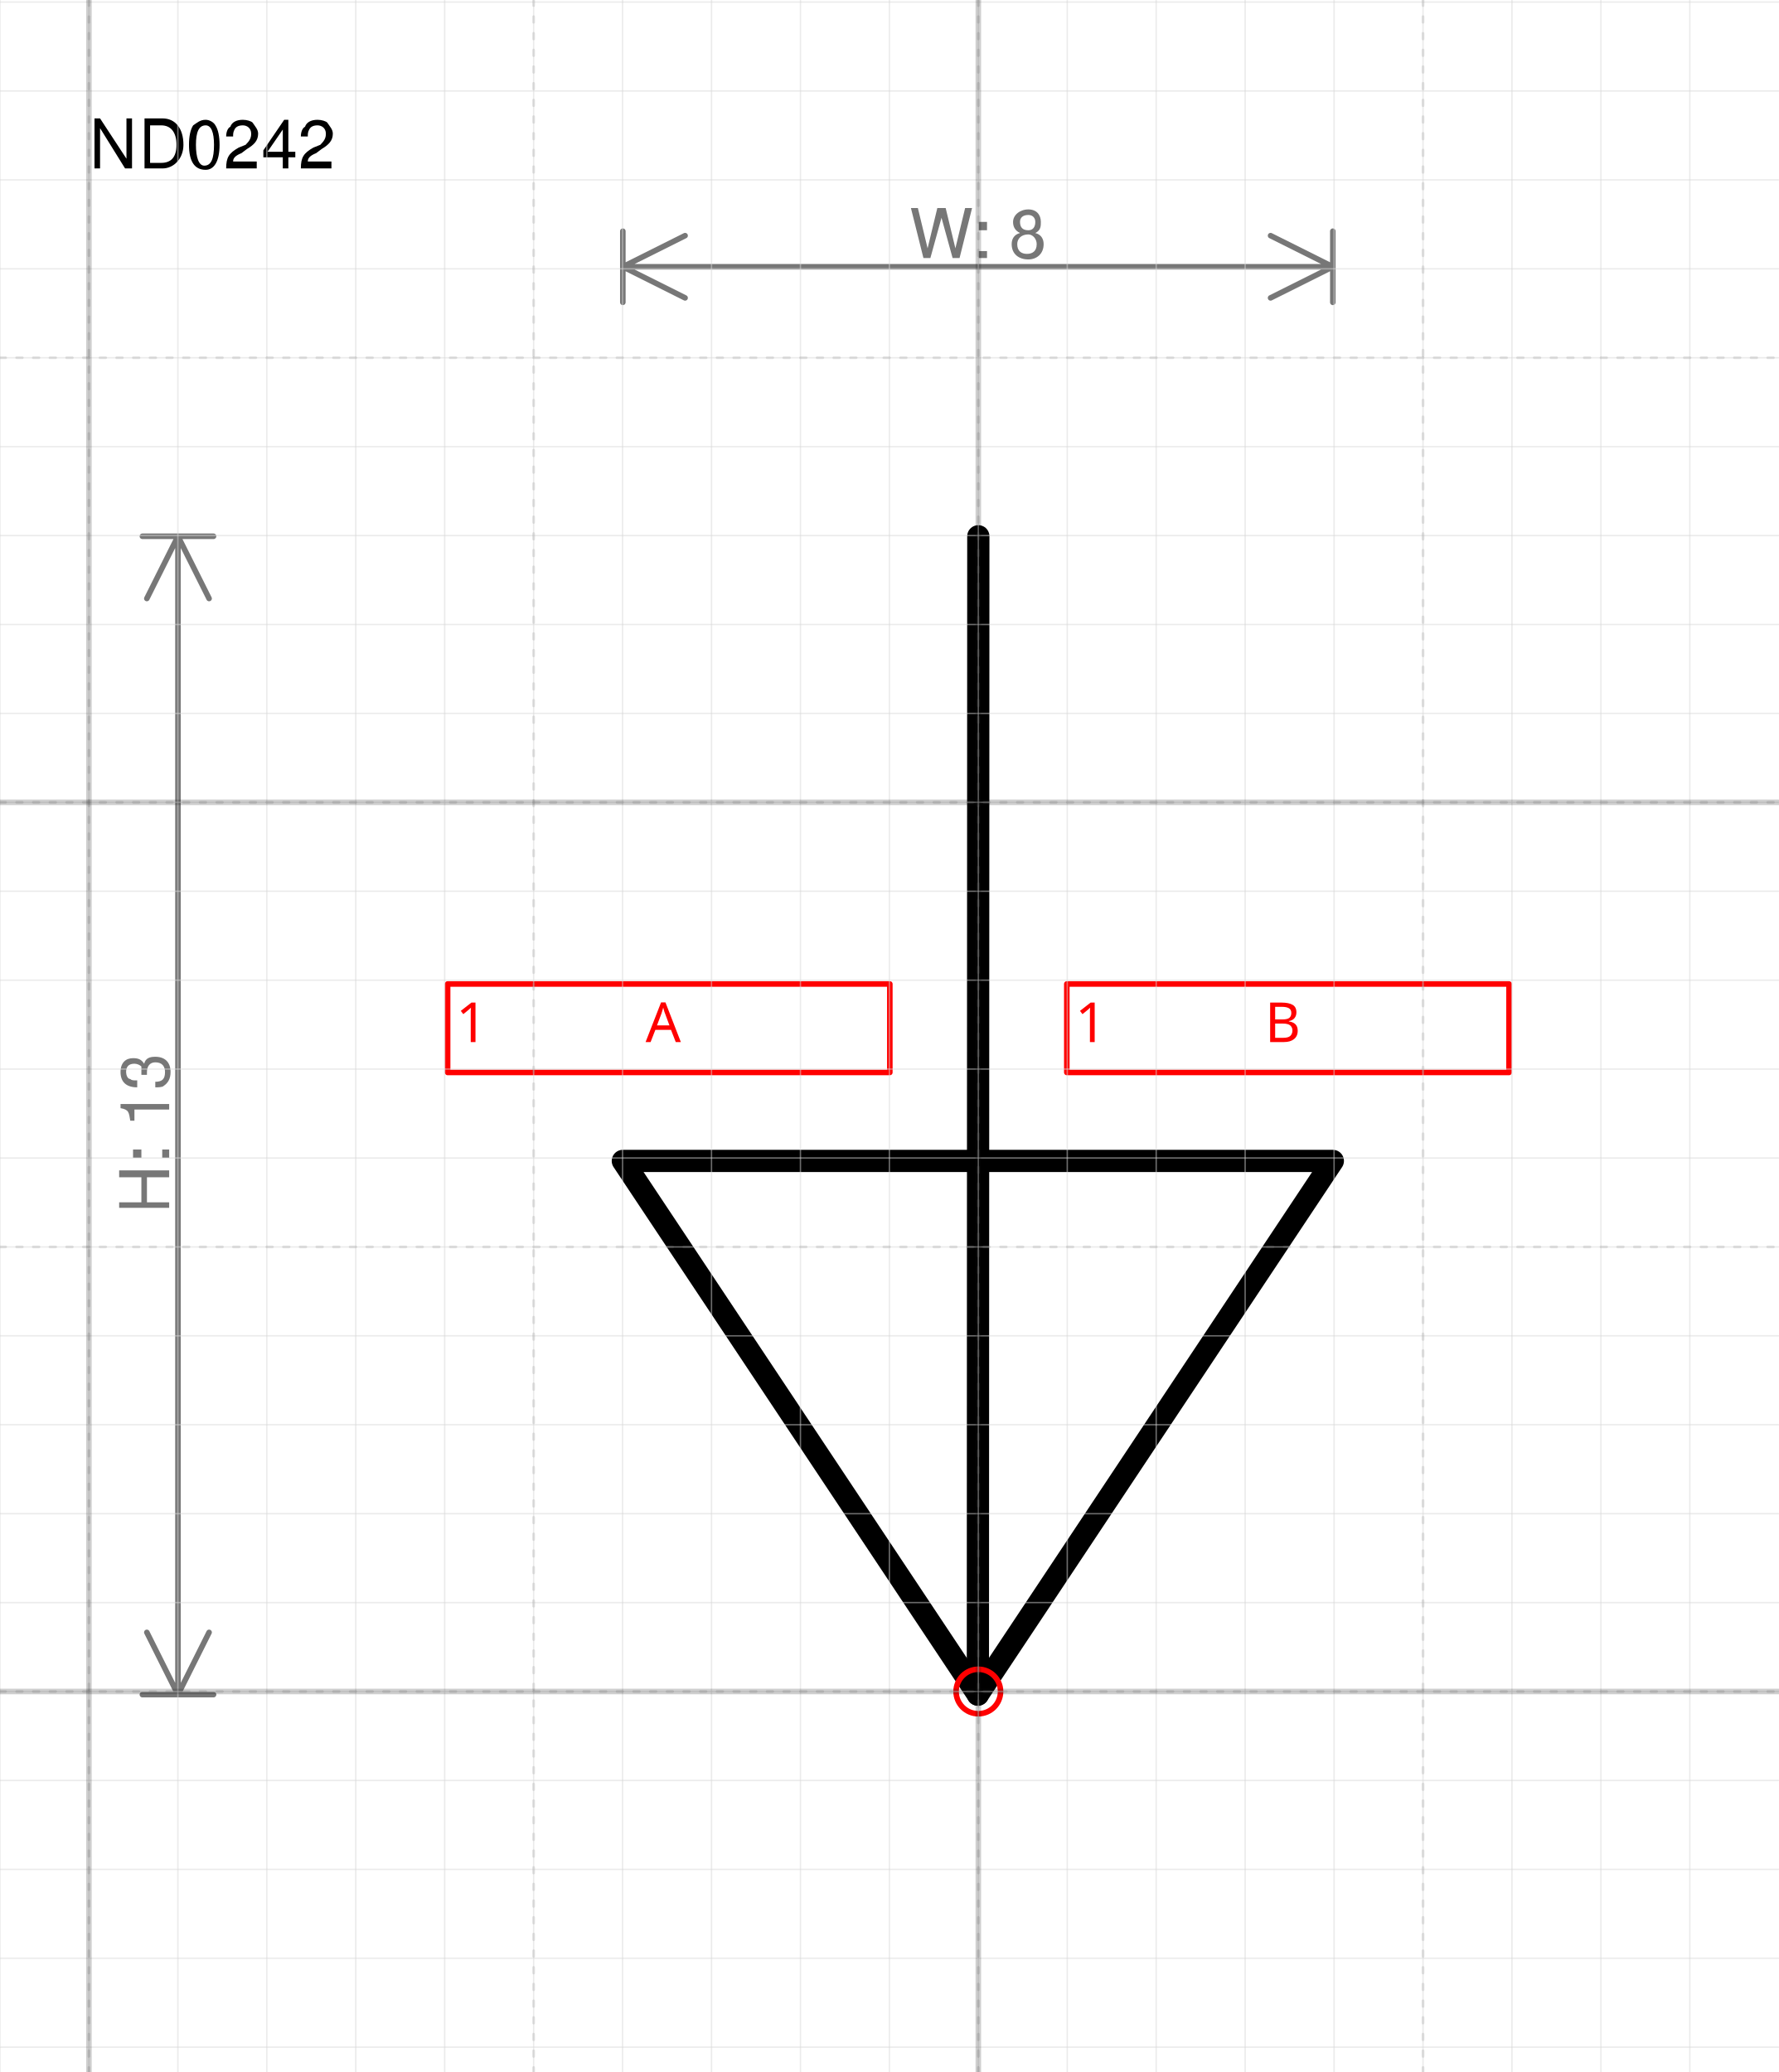
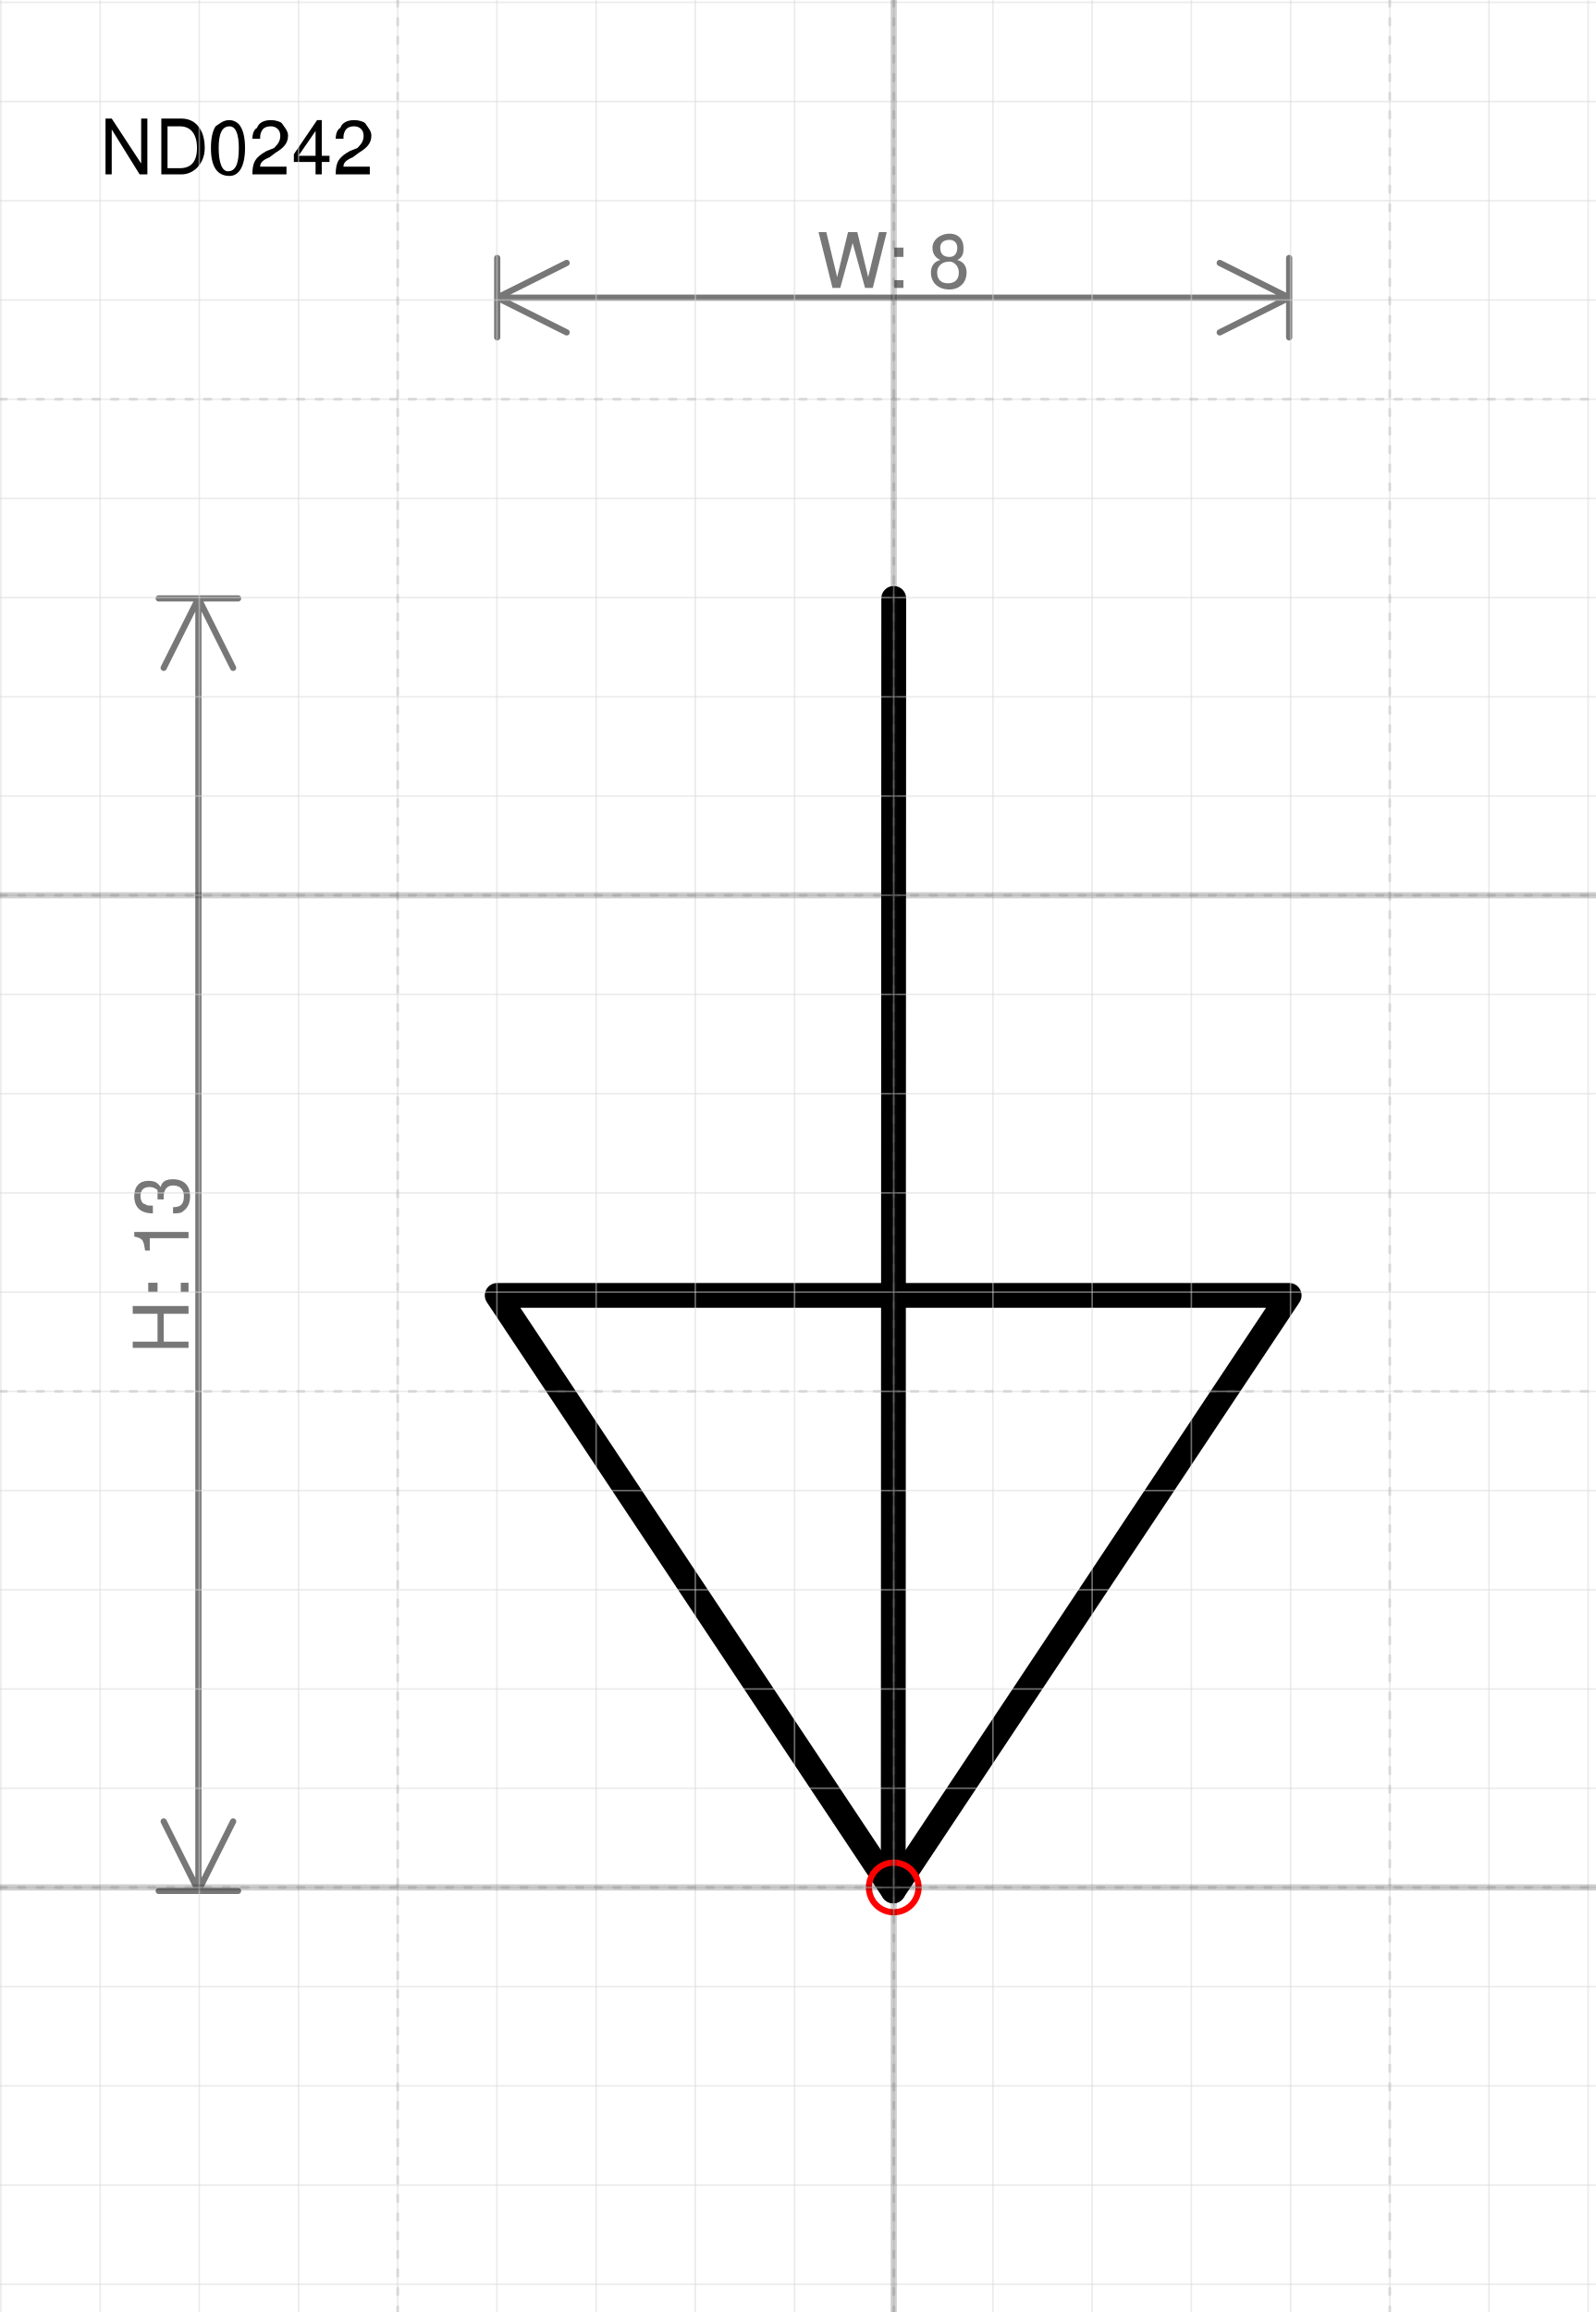
- <svg xmlns="http://www.w3.org/2000/svg" version="1.1" width="84.648mm" height="98.639mm" viewBox="-11 -19.023 19.997 23.302">
+ <svg xmlns="http://www.w3.org/2000/svg" version="1.1" width="68.071mm" height="98.639mm" viewBox="-9.009 -19.023 16.081 23.302">
  <defs vector-effect="non-scaling-stroke" />
  <g>
    <g id="cell-8uyT9o6ulhcmQd7HJZjx-11" layer="Symbol">
      <path d="M-0.005 0.035L0-12.992" fill="none" stroke="rgb(0, 0, 0)" stroke-miterlimit="10" pointer-events="stroke" stroke-width="0.25" stroke-linecap="round" stroke-linejoin="round" />
    </g>
    <g id="cell-8uyT9o6ulhcmQd7HJZjx-10" layer="Symbol">
      <path d="M3.986-5.967L-0.005 0.035-3.997-5.967Z" fill="none" stroke="rgb(0, 0, 0)" stroke-miterlimit="10" pointer-events="all" stroke-width="0.25" stroke-linecap="round" stroke-linejoin="round" />
    </g>
-     <g id="cell-8uyT9o6ulhcmQd7HJZjx-13" content="&lt;object label=&quot;%LabelLines%&amp;amp;nbsp; &amp;amp;nbsp; &amp;amp;nbsp; &amp;amp;nbsp; &amp;amp;nbsp; &amp;amp;nbsp;%LabelIndex%&quot; placeholders=&quot;1&quot; LabelLines=&quot;1&quot; LabelIndex=&quot;A&quot;/&gt;" data-label="%LabelLines%&amp;nbsp; &amp;nbsp; &amp;nbsp; &amp;nbsp; &amp;nbsp; &amp;nbsp;%LabelIndex%" data-placeholders="1" data-LabelLines="1" data-LabelIndex="A" layer="Label">
-       <path fill="none" stroke="#ff0000" pointer-events="all" d="M-5.967-7.957L-0.995-7.957-0.995-6.962-5.967-6.962z" vector-effect="non-scaling-stroke" stroke-linecap="round" stroke-linejoin="round" />
-       <g>
-         <text x="2" y="92" fill="#FF0000" font-family="Verdana" font-size="10px" transform="scale(0.0621613 0.0621613) translate(-96 -209) translate(-0.5 -0.5) scale(1 1)" vector-effect="non-scaling-stroke" stroke-linecap="round" stroke-linejoin="round">1           A</text>
-       </g>
-     </g>
-     <g id="cell-8uyT9o6ulhcmQd7HJZjx-14" content="&lt;object label=&quot;%LabelLines%&amp;amp;nbsp; &amp;amp;nbsp; &amp;amp;nbsp; &amp;amp;nbsp; &amp;amp;nbsp; &amp;amp;nbsp;%LabelIndex%&quot; placeholders=&quot;1&quot; LabelLines=&quot;1&quot; LabelIndex=&quot;B&quot;/&gt;" data-label="%LabelLines%&amp;nbsp; &amp;nbsp; &amp;nbsp; &amp;nbsp; &amp;nbsp; &amp;nbsp;%LabelIndex%" data-placeholders="1" data-LabelLines="1" data-LabelIndex="B" layer="Label">
-       <path fill="none" stroke="#ff0000" pointer-events="all" d="M0.995-7.957L5.967-7.957 5.967-6.962 0.995-6.962z" vector-effect="non-scaling-stroke" stroke-linecap="round" stroke-linejoin="round" />
-       <g>
-         <text x="114" y="92" fill="#FF0000" font-family="Verdana" font-size="10px" transform="scale(0.0621613 0.0621613) translate(-96 -209) translate(-0.5 -0.5) scale(1 1)" vector-effect="non-scaling-stroke" stroke-linecap="round" stroke-linejoin="round">1           B</text>
-       </g>
-     </g>
    <g id="cell-8uyT9o6ulhcmQd7HJZjx-12" content="&lt;object label=&quot;origo&quot;/&gt;" data-label="origo" layer="Origo">
      <ellipse cx="0" cy="0" rx="0.25" ry="0.25" fill="none" stroke="#ff0000" vector-effect="non-scaling-stroke" />
    </g>
  </g>
  <g layer="Dimension">
    <text x="-0.005" y="-16.123" font-size="0.2mm" font-family="Helvetica" text-anchor="middle" fill="#777777" stroke-linecap="round" stroke-linejoin="round">W: 8</text>
    <path d="M-3.997,-16.023 3.986,-16.023 M-3.997,-16.023 -3.297,-16.373 M-3.997,-16.023 -3.297,-15.673 M3.986,-16.023 3.286,-16.373 M3.986,-16.023 3.286,-15.673 M-3.997,-15.623 -3.997,-16.423 M3.986,-15.623 3.986,-16.423" stroke="#777777" vector-effect="non-scaling-stroke" stroke-linecap="round" stroke-linejoin="round" />
-     <text x="-9.099" y="-6.278" font-size="0.2mm" font-family="Helvetica" text-anchor="middle" fill="#777777" transform="rotate(-90 -9.098562 -6.278136)" stroke-linecap="round" stroke-linejoin="round">H: 13</text>
-     <path d="M-8.999-12.992L-8.999 0.035M-8.999-12.992L-8.649-12.292M-8.999-12.992L-9.349-12.292M-8.999 0.035L-8.649-0.665M-8.999 0.035L-9.349-0.665M-9.399-12.992L-8.599-12.992M-9.399 0.035L-8.599 0.035" stroke="#777777" vector-effect="non-scaling-stroke" stroke-linecap="round" stroke-linejoin="round" />
+     <text x="-7.109" y="-6.278" font-size="0.2mm" font-family="Helvetica" text-anchor="middle" fill="#777777" transform="rotate(-90 -7.109401 -6.278136)" stroke-linecap="round" stroke-linejoin="round">H: 13</text>
+     <path d="M-7.009-12.992L-7.009 0.035M-7.009-12.992L-6.659-12.292M-7.009-12.992L-7.359-12.292M-7.009 0.035L-6.659-0.665M-7.009 0.035L-7.359-0.665M-7.409-12.992L-6.609-12.992M-7.409 0.035L-6.609 0.035" stroke="#777777" vector-effect="non-scaling-stroke" stroke-linecap="round" stroke-linejoin="round" />
  </g>
  <g layer="SymbolRegistrationNumber">
-     <text x="-10" y="-17.127" font-size="0.2mm" font-family="Helvetica" text-anchor="start" fill="#000000" stroke-linecap="round" stroke-linejoin="round">ND0242</text>
+     <text x="-8.009" y="-17.265" font-size="0.2mm" font-family="Helvetica" text-anchor="start" fill="#000000" stroke-linecap="round" stroke-linejoin="round">ND0242</text>
  </g>
  <g layer="Grid">
    <g layer="Grid_micro">
-       <path d="M-11,-19 8.997,-19" fill="none" stroke="rgb(216, 216, 216)" stroke-opacity="0.5" stroke-width="0.25" vector-effect="non-scaling-stroke" stroke-linecap="round" stroke-linejoin="round" />
-       <path d="M-11,-18 8.997,-18" fill="none" stroke="rgb(216, 216, 216)" stroke-opacity="0.5" stroke-width="0.25" vector-effect="non-scaling-stroke" stroke-linecap="round" stroke-linejoin="round" />
-       <path d="M-11,-17 8.997,-17" fill="none" stroke="rgb(216, 216, 216)" stroke-opacity="0.5" stroke-width="0.25" vector-effect="non-scaling-stroke" stroke-linecap="round" stroke-linejoin="round" />
-       <path d="M-11,-16 8.997,-16" fill="none" stroke="rgb(216, 216, 216)" stroke-opacity="0.5" stroke-width="0.25" vector-effect="non-scaling-stroke" stroke-linecap="round" stroke-linejoin="round" />
-       <path d="M-11,-15 8.997,-15" fill="none" stroke="rgb(216, 216, 216)" stroke-opacity="0.5" stroke-width="0.25" vector-effect="non-scaling-stroke" stroke-linecap="round" stroke-linejoin="round" />
-       <path d="M-11,-14 8.997,-14" fill="none" stroke="rgb(216, 216, 216)" stroke-opacity="0.5" stroke-width="0.25" vector-effect="non-scaling-stroke" stroke-linecap="round" stroke-linejoin="round" />
-       <path d="M-11,-13 8.997,-13" fill="none" stroke="rgb(216, 216, 216)" stroke-opacity="0.5" stroke-width="0.25" vector-effect="non-scaling-stroke" stroke-linecap="round" stroke-linejoin="round" />
-       <path d="M-11,-12 8.997,-12" fill="none" stroke="rgb(216, 216, 216)" stroke-opacity="0.5" stroke-width="0.25" vector-effect="non-scaling-stroke" stroke-linecap="round" stroke-linejoin="round" />
-       <path d="M-11,-11 8.997,-11" fill="none" stroke="rgb(216, 216, 216)" stroke-opacity="0.5" stroke-width="0.25" vector-effect="non-scaling-stroke" stroke-linecap="round" stroke-linejoin="round" />
-       <path d="M-11,-10 8.997,-10" fill="none" stroke="rgb(216, 216, 216)" stroke-opacity="0.5" stroke-width="0.25" vector-effect="non-scaling-stroke" stroke-linecap="round" stroke-linejoin="round" />
-       <path d="M-11,-9 8.997,-9" fill="none" stroke="rgb(216, 216, 216)" stroke-opacity="0.5" stroke-width="0.25" vector-effect="non-scaling-stroke" stroke-linecap="round" stroke-linejoin="round" />
-       <path d="M-11,-8 8.997,-8" fill="none" stroke="rgb(216, 216, 216)" stroke-opacity="0.5" stroke-width="0.25" vector-effect="non-scaling-stroke" stroke-linecap="round" stroke-linejoin="round" />
-       <path d="M-11,-7 8.997,-7" fill="none" stroke="rgb(216, 216, 216)" stroke-opacity="0.5" stroke-width="0.25" vector-effect="non-scaling-stroke" stroke-linecap="round" stroke-linejoin="round" />
-       <path d="M-11,-6 8.997,-6" fill="none" stroke="rgb(216, 216, 216)" stroke-opacity="0.5" stroke-width="0.25" vector-effect="non-scaling-stroke" stroke-linecap="round" stroke-linejoin="round" />
-       <path d="M-11,-5 8.997,-5" fill="none" stroke="rgb(216, 216, 216)" stroke-opacity="0.5" stroke-width="0.25" vector-effect="non-scaling-stroke" stroke-linecap="round" stroke-linejoin="round" />
-       <path d="M-11,-4 8.997,-4" fill="none" stroke="rgb(216, 216, 216)" stroke-opacity="0.5" stroke-width="0.25" vector-effect="non-scaling-stroke" stroke-linecap="round" stroke-linejoin="round" />
-       <path d="M-11,-3 8.997,-3" fill="none" stroke="rgb(216, 216, 216)" stroke-opacity="0.5" stroke-width="0.25" vector-effect="non-scaling-stroke" stroke-linecap="round" stroke-linejoin="round" />
-       <path d="M-11,-2 8.997,-2" fill="none" stroke="rgb(216, 216, 216)" stroke-opacity="0.5" stroke-width="0.25" vector-effect="non-scaling-stroke" stroke-linecap="round" stroke-linejoin="round" />
-       <path d="M-11,-1 8.997,-1" fill="none" stroke="rgb(216, 216, 216)" stroke-opacity="0.5" stroke-width="0.25" vector-effect="non-scaling-stroke" stroke-linecap="round" stroke-linejoin="round" />
-       <path d="M-11,0 8.997,0" fill="none" stroke="rgb(216, 216, 216)" stroke-opacity="0.5" stroke-width="0.25" vector-effect="non-scaling-stroke" stroke-linecap="round" stroke-linejoin="round" />
-       <path d="M-11,1 8.997,1" fill="none" stroke="rgb(216, 216, 216)" stroke-opacity="0.5" stroke-width="0.25" vector-effect="non-scaling-stroke" stroke-linecap="round" stroke-linejoin="round" />
-       <path d="M-11,2 8.997,2" fill="none" stroke="rgb(216, 216, 216)" stroke-opacity="0.5" stroke-width="0.25" vector-effect="non-scaling-stroke" stroke-linecap="round" stroke-linejoin="round" />
-       <path d="M-11,3 8.997,3" fill="none" stroke="rgb(216, 216, 216)" stroke-opacity="0.5" stroke-width="0.25" vector-effect="non-scaling-stroke" stroke-linecap="round" stroke-linejoin="round" />
-       <path d="M-11,4 8.997,4" fill="none" stroke="rgb(216, 216, 216)" stroke-opacity="0.5" stroke-width="0.25" vector-effect="non-scaling-stroke" stroke-linecap="round" stroke-linejoin="round" />
-       <path d="M-11,-19.023 -11,4.28" fill="none" stroke="rgb(216, 216, 216)" stroke-opacity="0.5" stroke-width="0.25" vector-effect="non-scaling-stroke" stroke-linecap="round" stroke-linejoin="round" />
-       <path d="M-10,-19.023 -10,4.28" fill="none" stroke="rgb(216, 216, 216)" stroke-opacity="0.5" stroke-width="0.25" vector-effect="non-scaling-stroke" stroke-linecap="round" stroke-linejoin="round" />
+       <path d="M-9.009,-19 7.072,-19" fill="none" stroke="rgb(216, 216, 216)" stroke-opacity="0.5" stroke-width="0.25" vector-effect="non-scaling-stroke" stroke-linecap="round" stroke-linejoin="round" />
+       <path d="M-9.009,-18 7.072,-18" fill="none" stroke="rgb(216, 216, 216)" stroke-opacity="0.5" stroke-width="0.25" vector-effect="non-scaling-stroke" stroke-linecap="round" stroke-linejoin="round" />
+       <path d="M-9.009,-17 7.072,-17" fill="none" stroke="rgb(216, 216, 216)" stroke-opacity="0.5" stroke-width="0.25" vector-effect="non-scaling-stroke" stroke-linecap="round" stroke-linejoin="round" />
+       <path d="M-9.009,-16 7.072,-16" fill="none" stroke="rgb(216, 216, 216)" stroke-opacity="0.5" stroke-width="0.25" vector-effect="non-scaling-stroke" stroke-linecap="round" stroke-linejoin="round" />
+       <path d="M-9.009,-15 7.072,-15" fill="none" stroke="rgb(216, 216, 216)" stroke-opacity="0.5" stroke-width="0.25" vector-effect="non-scaling-stroke" stroke-linecap="round" stroke-linejoin="round" />
+       <path d="M-9.009,-14 7.072,-14" fill="none" stroke="rgb(216, 216, 216)" stroke-opacity="0.5" stroke-width="0.25" vector-effect="non-scaling-stroke" stroke-linecap="round" stroke-linejoin="round" />
+       <path d="M-9.009,-13 7.072,-13" fill="none" stroke="rgb(216, 216, 216)" stroke-opacity="0.5" stroke-width="0.25" vector-effect="non-scaling-stroke" stroke-linecap="round" stroke-linejoin="round" />
+       <path d="M-9.009,-12 7.072,-12" fill="none" stroke="rgb(216, 216, 216)" stroke-opacity="0.5" stroke-width="0.25" vector-effect="non-scaling-stroke" stroke-linecap="round" stroke-linejoin="round" />
+       <path d="M-9.009,-11 7.072,-11" fill="none" stroke="rgb(216, 216, 216)" stroke-opacity="0.5" stroke-width="0.25" vector-effect="non-scaling-stroke" stroke-linecap="round" stroke-linejoin="round" />
+       <path d="M-9.009,-10 7.072,-10" fill="none" stroke="rgb(216, 216, 216)" stroke-opacity="0.5" stroke-width="0.25" vector-effect="non-scaling-stroke" stroke-linecap="round" stroke-linejoin="round" />
+       <path d="M-9.009,-9 7.072,-9" fill="none" stroke="rgb(216, 216, 216)" stroke-opacity="0.5" stroke-width="0.25" vector-effect="non-scaling-stroke" stroke-linecap="round" stroke-linejoin="round" />
+       <path d="M-9.009,-8 7.072,-8" fill="none" stroke="rgb(216, 216, 216)" stroke-opacity="0.5" stroke-width="0.25" vector-effect="non-scaling-stroke" stroke-linecap="round" stroke-linejoin="round" />
+       <path d="M-9.009,-7 7.072,-7" fill="none" stroke="rgb(216, 216, 216)" stroke-opacity="0.5" stroke-width="0.25" vector-effect="non-scaling-stroke" stroke-linecap="round" stroke-linejoin="round" />
+       <path d="M-9.009,-6 7.072,-6" fill="none" stroke="rgb(216, 216, 216)" stroke-opacity="0.5" stroke-width="0.25" vector-effect="non-scaling-stroke" stroke-linecap="round" stroke-linejoin="round" />
+       <path d="M-9.009,-5 7.072,-5" fill="none" stroke="rgb(216, 216, 216)" stroke-opacity="0.5" stroke-width="0.25" vector-effect="non-scaling-stroke" stroke-linecap="round" stroke-linejoin="round" />
+       <path d="M-9.009,-4 7.072,-4" fill="none" stroke="rgb(216, 216, 216)" stroke-opacity="0.5" stroke-width="0.25" vector-effect="non-scaling-stroke" stroke-linecap="round" stroke-linejoin="round" />
+       <path d="M-9.009,-3 7.072,-3" fill="none" stroke="rgb(216, 216, 216)" stroke-opacity="0.5" stroke-width="0.25" vector-effect="non-scaling-stroke" stroke-linecap="round" stroke-linejoin="round" />
+       <path d="M-9.009,-2 7.072,-2" fill="none" stroke="rgb(216, 216, 216)" stroke-opacity="0.5" stroke-width="0.25" vector-effect="non-scaling-stroke" stroke-linecap="round" stroke-linejoin="round" />
+       <path d="M-9.009,-1 7.072,-1" fill="none" stroke="rgb(216, 216, 216)" stroke-opacity="0.5" stroke-width="0.25" vector-effect="non-scaling-stroke" stroke-linecap="round" stroke-linejoin="round" />
+       <path d="M-9.009,0 7.072,0" fill="none" stroke="rgb(216, 216, 216)" stroke-opacity="0.5" stroke-width="0.25" vector-effect="non-scaling-stroke" stroke-linecap="round" stroke-linejoin="round" />
+       <path d="M-9.009,1 7.072,1" fill="none" stroke="rgb(216, 216, 216)" stroke-opacity="0.5" stroke-width="0.25" vector-effect="non-scaling-stroke" stroke-linecap="round" stroke-linejoin="round" />
+       <path d="M-9.009,2 7.072,2" fill="none" stroke="rgb(216, 216, 216)" stroke-opacity="0.5" stroke-width="0.25" vector-effect="non-scaling-stroke" stroke-linecap="round" stroke-linejoin="round" />
+       <path d="M-9.009,3 7.072,3" fill="none" stroke="rgb(216, 216, 216)" stroke-opacity="0.5" stroke-width="0.25" vector-effect="non-scaling-stroke" stroke-linecap="round" stroke-linejoin="round" />
+       <path d="M-9.009,4 7.072,4" fill="none" stroke="rgb(216, 216, 216)" stroke-opacity="0.5" stroke-width="0.25" vector-effect="non-scaling-stroke" stroke-linecap="round" stroke-linejoin="round" />
      <path d="M-9,-19.023 -9,4.28" fill="none" stroke="rgb(216, 216, 216)" stroke-opacity="0.5" stroke-width="0.25" vector-effect="non-scaling-stroke" stroke-linecap="round" stroke-linejoin="round" />
      <path d="M-8,-19.023 -8,4.28" fill="none" stroke="rgb(216, 216, 216)" stroke-opacity="0.5" stroke-width="0.25" vector-effect="non-scaling-stroke" stroke-linecap="round" stroke-linejoin="round" />
      <path d="M-7,-19.023 -7,4.28" fill="none" stroke="rgb(216, 216, 216)" stroke-opacity="0.5" stroke-width="0.25" vector-effect="non-scaling-stroke" stroke-linecap="round" stroke-linejoin="round" />
      <path d="M-6,-19.023 -6,4.28" fill="none" stroke="rgb(216, 216, 216)" stroke-opacity="0.5" stroke-width="0.25" vector-effect="non-scaling-stroke" stroke-linecap="round" stroke-linejoin="round" />
      <path d="M-5,-19.023 -5,4.28" fill="none" stroke="rgb(216, 216, 216)" stroke-opacity="0.5" stroke-width="0.25" vector-effect="non-scaling-stroke" stroke-linecap="round" stroke-linejoin="round" />
      <path d="M-4,-19.023 -4,4.28" fill="none" stroke="rgb(216, 216, 216)" stroke-opacity="0.5" stroke-width="0.25" vector-effect="non-scaling-stroke" stroke-linecap="round" stroke-linejoin="round" />
      <path d="M-3,-19.023 -3,4.28" fill="none" stroke="rgb(216, 216, 216)" stroke-opacity="0.5" stroke-width="0.25" vector-effect="non-scaling-stroke" stroke-linecap="round" stroke-linejoin="round" />
      <path d="M-2,-19.023 -2,4.28" fill="none" stroke="rgb(216, 216, 216)" stroke-opacity="0.5" stroke-width="0.25" vector-effect="non-scaling-stroke" stroke-linecap="round" stroke-linejoin="round" />
      <path d="M-1,-19.023 -1,4.28" fill="none" stroke="rgb(216, 216, 216)" stroke-opacity="0.5" stroke-width="0.25" vector-effect="non-scaling-stroke" stroke-linecap="round" stroke-linejoin="round" />
      <path d="M0,-19.023 0,4.28" fill="none" stroke="rgb(216, 216, 216)" stroke-opacity="0.5" stroke-width="0.25" vector-effect="non-scaling-stroke" stroke-linecap="round" stroke-linejoin="round" />
      <path d="M1,-19.023 1,4.28" fill="none" stroke="rgb(216, 216, 216)" stroke-opacity="0.5" stroke-width="0.25" vector-effect="non-scaling-stroke" stroke-linecap="round" stroke-linejoin="round" />
      <path d="M2,-19.023 2,4.28" fill="none" stroke="rgb(216, 216, 216)" stroke-opacity="0.5" stroke-width="0.25" vector-effect="non-scaling-stroke" stroke-linecap="round" stroke-linejoin="round" />
      <path d="M3,-19.023 3,4.28" fill="none" stroke="rgb(216, 216, 216)" stroke-opacity="0.5" stroke-width="0.25" vector-effect="non-scaling-stroke" stroke-linecap="round" stroke-linejoin="round" />
      <path d="M4,-19.023 4,4.28" fill="none" stroke="rgb(216, 216, 216)" stroke-opacity="0.5" stroke-width="0.25" vector-effect="non-scaling-stroke" stroke-linecap="round" stroke-linejoin="round" />
      <path d="M5,-19.023 5,4.28" fill="none" stroke="rgb(216, 216, 216)" stroke-opacity="0.5" stroke-width="0.25" vector-effect="non-scaling-stroke" stroke-linecap="round" stroke-linejoin="round" />
      <path d="M6,-19.023 6,4.28" fill="none" stroke="rgb(216, 216, 216)" stroke-opacity="0.5" stroke-width="0.25" vector-effect="non-scaling-stroke" stroke-linecap="round" stroke-linejoin="round" />
      <path d="M7,-19.023 7,4.28" fill="none" stroke="rgb(216, 216, 216)" stroke-opacity="0.5" stroke-width="0.25" vector-effect="non-scaling-stroke" stroke-linecap="round" stroke-linejoin="round" />
-       <path d="M8,-19.023 8,4.28" fill="none" stroke="rgb(216, 216, 216)" stroke-opacity="0.5" stroke-width="0.25" vector-effect="non-scaling-stroke" stroke-linecap="round" stroke-linejoin="round" />
    </g>
    <g layer="Grid_minor">
-       <path d="M-11,-15 8.997,-15" fill="none" stroke="#7f7f7f" stroke-opacity="0.2" stroke-width="0.5" stroke-dasharray="1.0, 2.0" vector-effect="non-scaling-stroke" stroke-linecap="round" stroke-linejoin="round" />
-       <path d="M-11,-10 8.997,-10" fill="none" stroke="#7f7f7f" stroke-opacity="0.2" stroke-width="0.5" stroke-dasharray="1.0, 2.0" vector-effect="non-scaling-stroke" stroke-linecap="round" stroke-linejoin="round" />
-       <path d="M-11,-5 8.997,-5" fill="none" stroke="#7f7f7f" stroke-opacity="0.2" stroke-width="0.5" stroke-dasharray="1.0, 2.0" vector-effect="non-scaling-stroke" stroke-linecap="round" stroke-linejoin="round" />
-       <path d="M-11,0 8.997,0" fill="none" stroke="#7f7f7f" stroke-opacity="0.2" stroke-width="0.5" stroke-dasharray="1.0, 2.0" vector-effect="non-scaling-stroke" stroke-linecap="round" stroke-linejoin="round" />
-       <path d="M-10,-19.023 -10,4.28" fill="none" stroke="#7f7f7f" stroke-opacity="0.2" stroke-width="0.5" stroke-dasharray="1.0, 2.0" vector-effect="non-scaling-stroke" stroke-linecap="round" stroke-linejoin="round" />
+       <path d="M-9.009,-15 7.072,-15" fill="none" stroke="#7f7f7f" stroke-opacity="0.2" stroke-width="0.5" stroke-dasharray="1.0, 2.0" vector-effect="non-scaling-stroke" stroke-linecap="round" stroke-linejoin="round" />
+       <path d="M-9.009,-10 7.072,-10" fill="none" stroke="#7f7f7f" stroke-opacity="0.2" stroke-width="0.5" stroke-dasharray="1.0, 2.0" vector-effect="non-scaling-stroke" stroke-linecap="round" stroke-linejoin="round" />
+       <path d="M-9.009,-5 7.072,-5" fill="none" stroke="#7f7f7f" stroke-opacity="0.2" stroke-width="0.5" stroke-dasharray="1.0, 2.0" vector-effect="non-scaling-stroke" stroke-linecap="round" stroke-linejoin="round" />
+       <path d="M-9.009,0 7.072,0" fill="none" stroke="#7f7f7f" stroke-opacity="0.2" stroke-width="0.5" stroke-dasharray="1.0, 2.0" vector-effect="non-scaling-stroke" stroke-linecap="round" stroke-linejoin="round" />
      <path d="M-5,-19.023 -5,4.28" fill="none" stroke="#7f7f7f" stroke-opacity="0.2" stroke-width="0.5" stroke-dasharray="1.0, 2.0" vector-effect="non-scaling-stroke" stroke-linecap="round" stroke-linejoin="round" />
      <path d="M0,-19.023 0,4.28" fill="none" stroke="#7f7f7f" stroke-opacity="0.2" stroke-width="0.5" stroke-dasharray="1.0, 2.0" vector-effect="non-scaling-stroke" stroke-linecap="round" stroke-linejoin="round" />
      <path d="M5,-19.023 5,4.28" fill="none" stroke="#7f7f7f" stroke-opacity="0.2" stroke-width="0.5" stroke-dasharray="1.0, 2.0" vector-effect="non-scaling-stroke" stroke-linecap="round" stroke-linejoin="round" />
    </g>
    <g layer="Grid_major">
-       <path d="M-11,-10 8.997,-10" fill="none" stroke="#0f0f0f" stroke-opacity="0.2" stroke-width="1" vector-effect="non-scaling-stroke" stroke-linecap="round" stroke-linejoin="round" />
-       <path d="M-11,0 8.997,0" fill="none" stroke="#0f0f0f" stroke-opacity="0.2" stroke-width="1" vector-effect="non-scaling-stroke" stroke-linecap="round" stroke-linejoin="round" />
-       <path d="M-10,-19.023 -10,4.28" fill="none" stroke="#0f0f0f" stroke-opacity="0.2" stroke-width="1" vector-effect="non-scaling-stroke" stroke-linecap="round" stroke-linejoin="round" />
+       <path d="M-9.009,-10 7.072,-10" fill="none" stroke="#0f0f0f" stroke-opacity="0.2" stroke-width="1" vector-effect="non-scaling-stroke" stroke-linecap="round" stroke-linejoin="round" />
+       <path d="M-9.009,0 7.072,0" fill="none" stroke="#0f0f0f" stroke-opacity="0.2" stroke-width="1" vector-effect="non-scaling-stroke" stroke-linecap="round" stroke-linejoin="round" />
      <path d="M0,-19.023 0,4.28" fill="none" stroke="#0f0f0f" stroke-opacity="0.2" stroke-width="1" vector-effect="non-scaling-stroke" stroke-linecap="round" stroke-linejoin="round" />
    </g>
  </g>
</svg>
